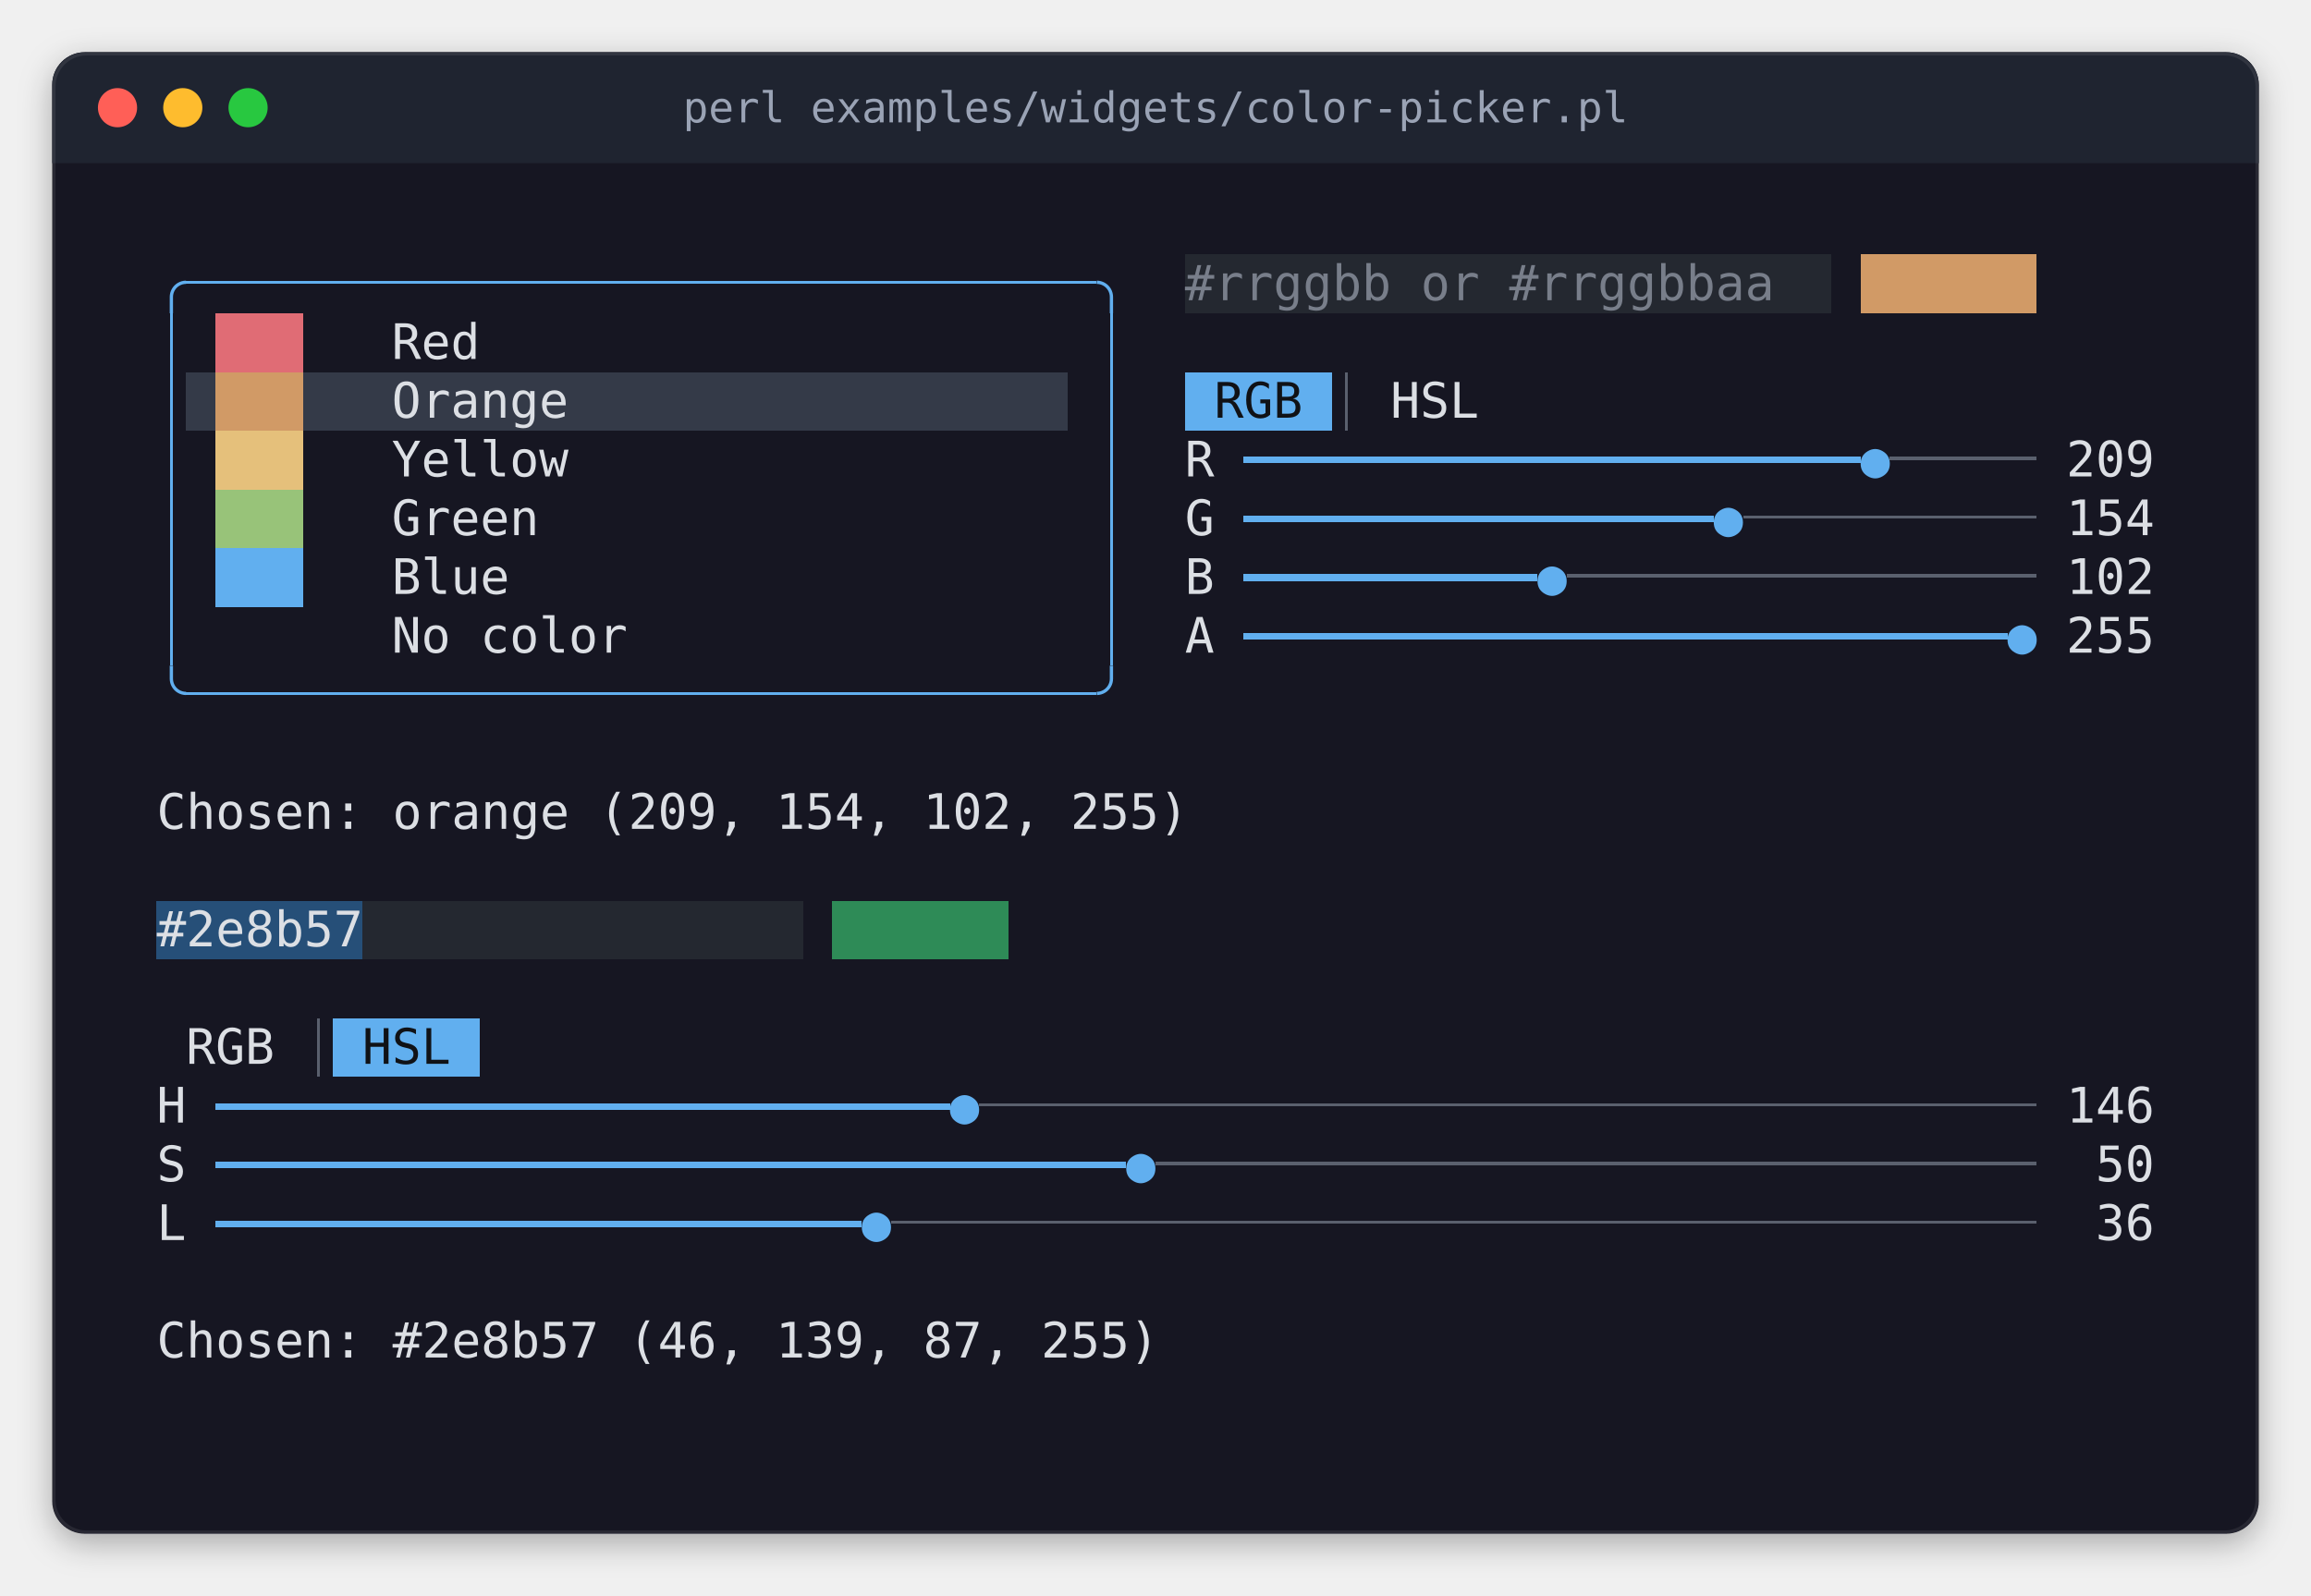
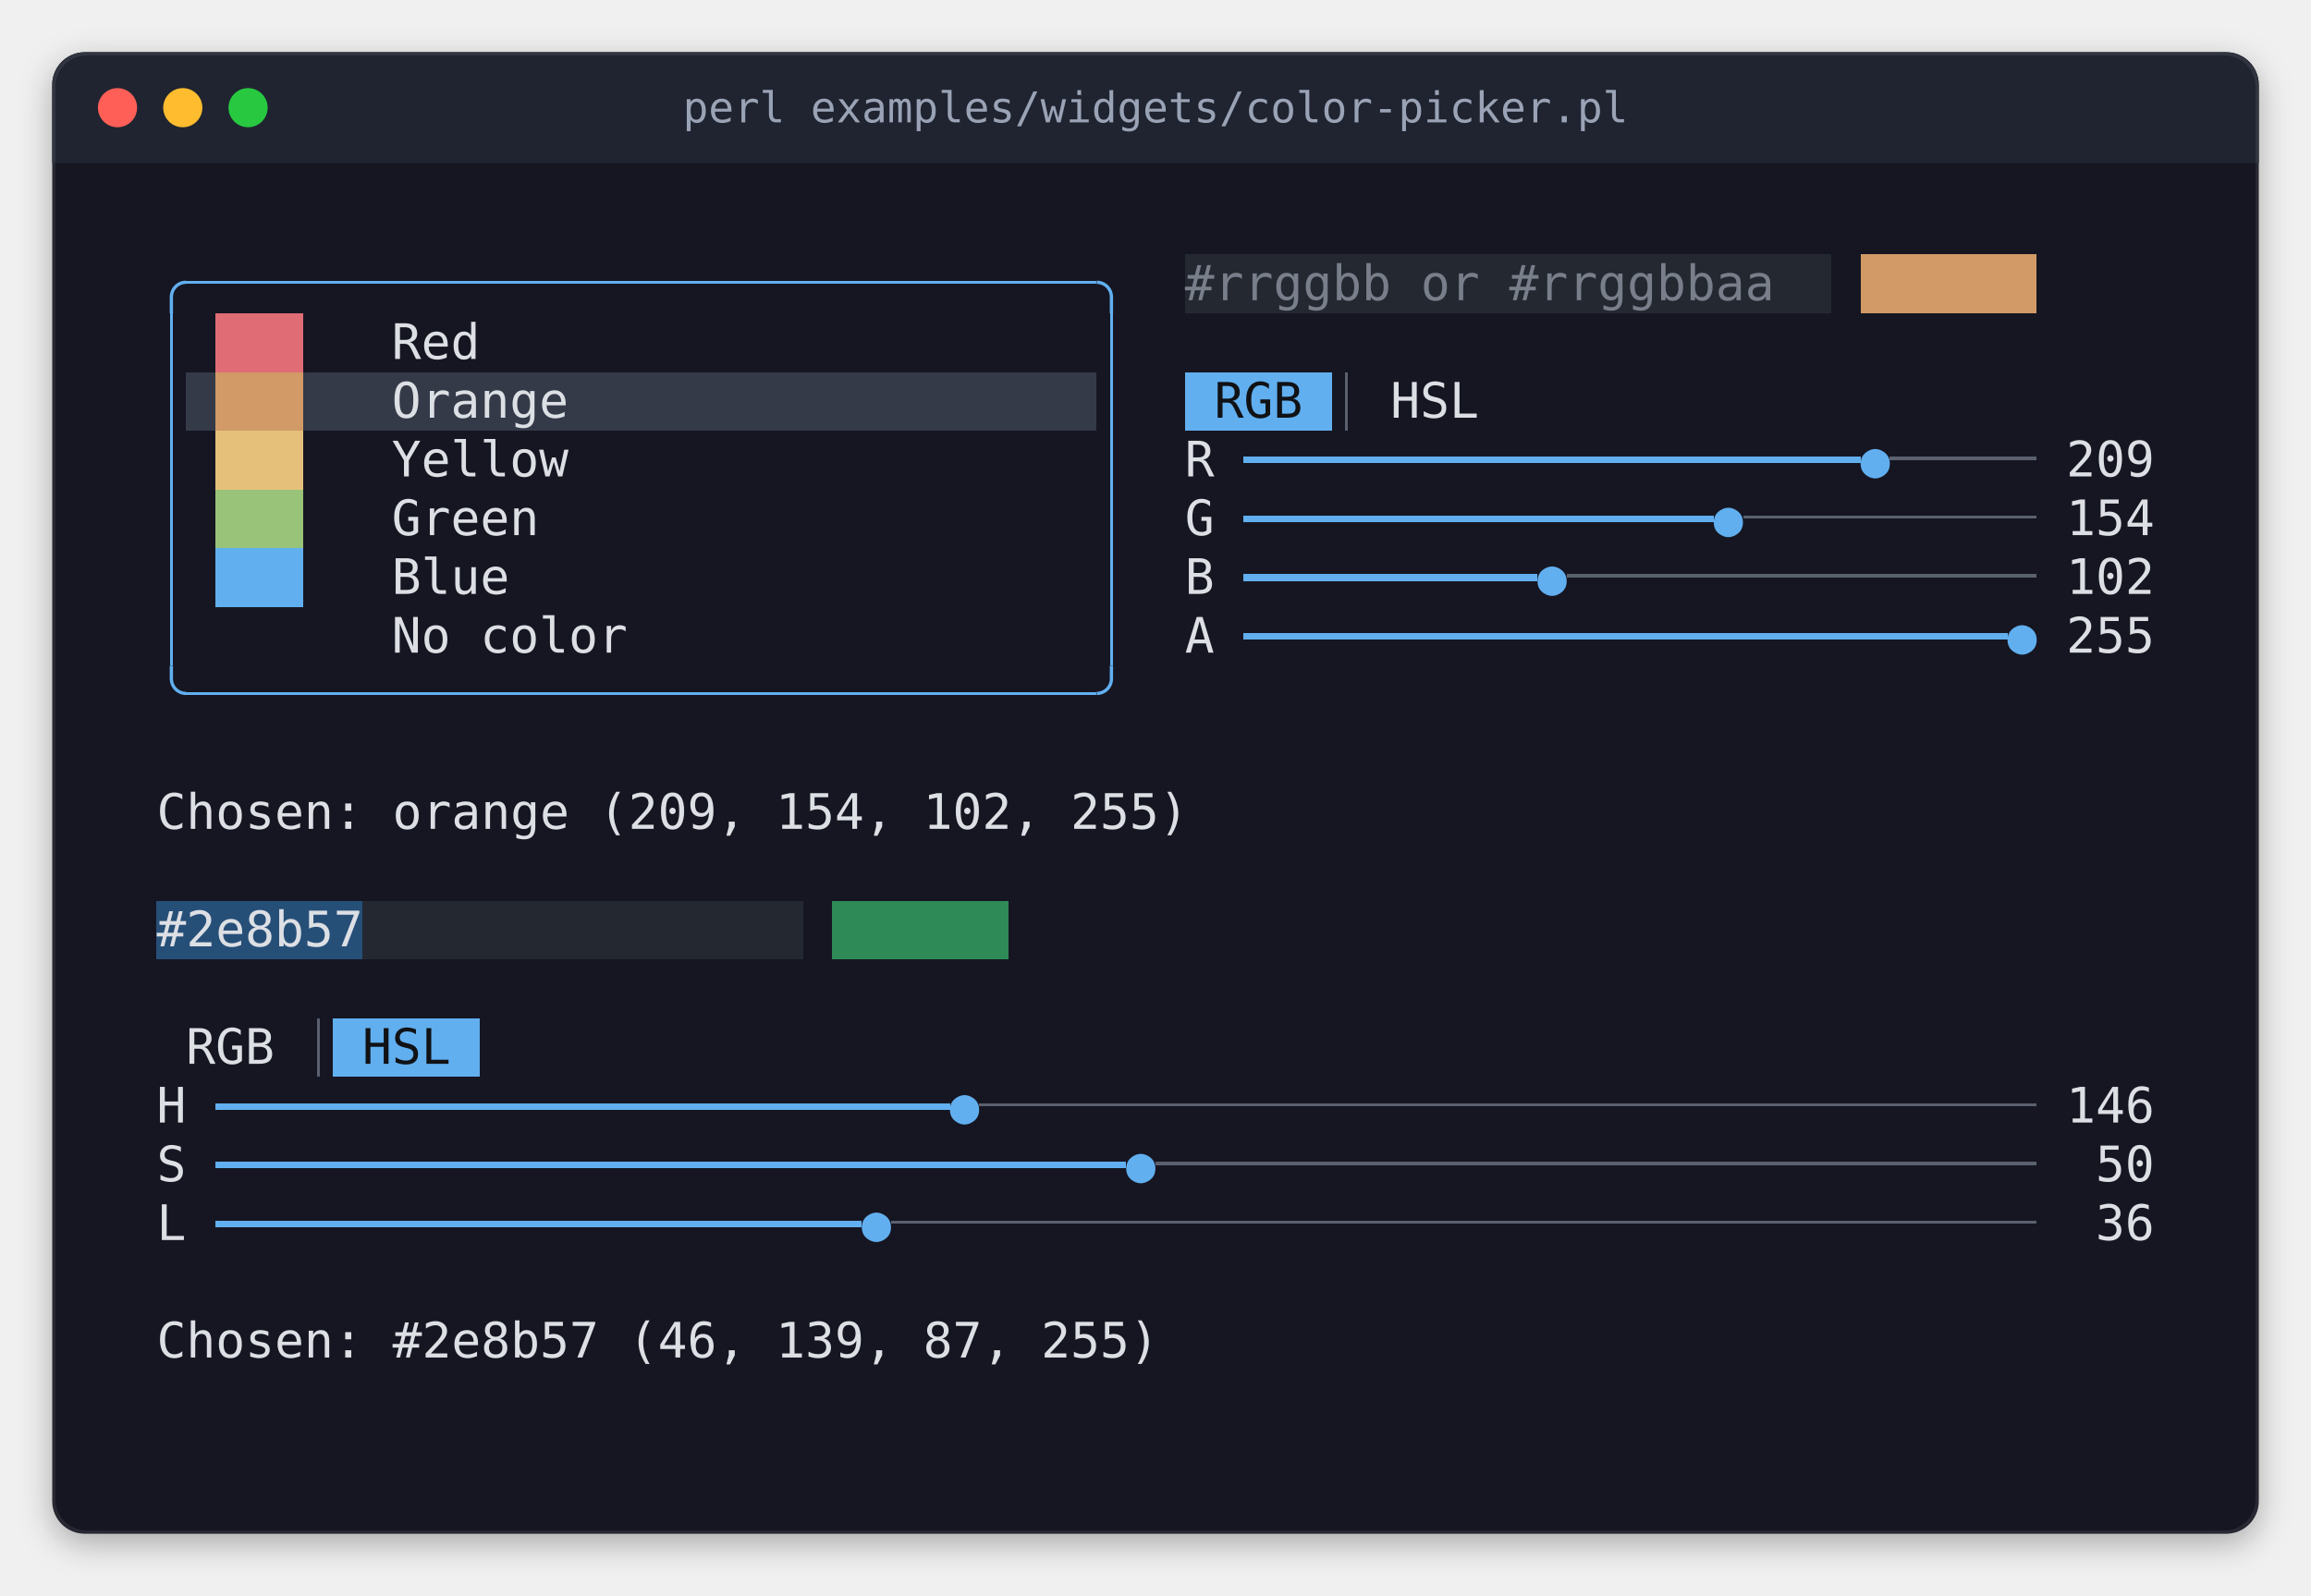
<svg xmlns="http://www.w3.org/2000/svg" width="708" height="489" viewBox="0 0 708 489" role="img" aria-label="perl examples/widgets/color-picker.pl">
  <style>
.terminal text { font-family: 'JetBrains Mono', 'Cascadia Mono', 'SF Mono', Menlo, Consolas, 'DejaVu Sans Mono', 'Liberation Mono', monospace; font-size: 15px; white-space: pre; }
.terminal .b { font-weight: bold; }
.terminal .i { font-style: italic; }
.title { font-family: 'JetBrains Mono', 'Cascadia Mono', 'SF Mono', Menlo, Consolas, 'DejaVu Sans Mono', 'Liberation Mono', monospace; font-size: 13px; }
</style>
  <defs>
    <filter id="shadow" x="-10%" y="-10%" width="120%" height="130%">
      <feDropShadow dx="0" dy="3" stdDeviation="5" flood-color="#000000" flood-opacity="0.3" />
    </filter>
    <clipPath id="window">
      <rect x="16" y="16" width="676" height="454" rx="10" />
    </clipPath>
  </defs>
  <rect x="16" y="16" width="676" height="454" rx="10" fill="#161622" filter="url(#shadow)" />
  <rect x="16" y="16" width="676" height="34" fill="#1f2430" clip-path="url(#window)" />
  <circle cx="36" cy="33" r="6" fill="#ff5f57" />
  <circle cx="56" cy="33" r="6" fill="#febc2e" />
  <circle cx="76" cy="33" r="6" fill="#28c840" />
  <text class="title" x="354" y="33" text-anchor="middle" dominant-baseline="central" fill="#9aa3b5">perl examples/widgets/color-picker.pl</text>
  <rect x="16.5" y="16.5" width="675" height="453" rx="10" fill="none" stroke="#ffffff" stroke-opacity="0.08" stroke-width="1" />
  <g shape-rendering="crispEdges">
    <rect x="363" y="78" width="198" height="18" fill="#242830" />
    <rect x="570" y="78" width="54" height="18" fill="#d19a66" />
-     <rect x="57" y="114" width="270" height="18" fill="#343a48" />
+     <rect x="57" y="114" width="279" height="18" fill="#343a48" />
    <rect x="363" y="114" width="45" height="18" fill="#61afef" />
    <rect x="48" y="276" width="63" height="18" fill="#264f78" />
    <rect x="111" y="276" width="135" height="18" fill="#242830" />
    <rect x="255" y="276" width="54" height="18" fill="#2e8b57" />
    <rect x="102" y="312" width="45" height="18" fill="#61afef" />
    <rect x="57" y="86" width="279" height="1" fill="#61afef" />
    <rect x="52" y="96" width="1" height="108" fill="#61afef" />
    <rect x="66" y="96" width="27" height="18" fill="#e06c75" />
    <rect x="340" y="96" width="1" height="108" fill="#61afef" />
    <rect x="66" y="114" width="27" height="18" fill="#d19a66" />
    <rect x="412" y="114" width="1" height="18" fill="#5a606e" />
    <rect x="66" y="132" width="27" height="18" fill="#e5c07b" />
    <rect x="381" y="140" width="189" height="2" fill="#61afef" />
    <rect x="579" y="140" width="45" height="1" fill="#5a606e" />
    <rect x="66" y="150" width="27" height="18" fill="#98c379" />
    <rect x="381" y="158" width="144" height="2" fill="#61afef" />
    <rect x="534" y="158" width="90" height="1" fill="#5a606e" />
    <rect x="66" y="168" width="27" height="18" fill="#61afef" />
    <rect x="381" y="176" width="90" height="2" fill="#61afef" />
    <rect x="480" y="176" width="144" height="1" fill="#5a606e" />
    <rect x="381" y="194" width="234" height="2" fill="#61afef" />
    <rect x="57" y="212" width="279" height="1" fill="#61afef" />
    <rect x="97" y="312" width="1" height="18" fill="#5a606e" />
    <rect x="66" y="338" width="225" height="2" fill="#61afef" />
    <rect x="300" y="338" width="324" height="1" fill="#5a606e" />
    <rect x="66" y="356" width="279" height="2" fill="#61afef" />
    <rect x="354" y="356" width="270" height="1" fill="#5a606e" />
    <rect x="66" y="374" width="198" height="2" fill="#61afef" />
    <rect x="273" y="374" width="351" height="1" fill="#5a606e" />
  </g>
  <polyline points="52.5 96 52.5 91 52.538 90.413 52.653 89.835 52.843 89.278 53.103 88.75 53.43 88.261 53.818 87.818 54.261 87.43 54.75 87.103 55.278 86.843 55.835 86.653 56.413 86.538 57 86.5 57 86.5" fill="none" stroke="#61afef" stroke-width="1" stroke-linejoin="round" />
  <polyline points="340.5 96 340.5 91 340.462 90.413 340.347 89.835 340.157 89.278 339.897 88.75 339.57 88.261 339.182 87.818 338.739 87.43 338.25 87.103 337.722 86.843 337.165 86.653 336.587 86.538 336 86.5 336 86.5" fill="none" stroke="#61afef" stroke-width="1" stroke-linejoin="round" />
  <polyline points="52.5 204 52.5 208 52.538 208.587 52.653 209.165 52.843 209.722 53.103 210.25 53.43 210.739 53.818 211.182 54.261 211.57 54.75 211.897 55.278 212.157 55.835 212.347 56.413 212.462 57 212.5 57 212.5" fill="none" stroke="#61afef" stroke-width="1" stroke-linejoin="round" />
  <polyline points="340.5 204 340.5 208 340.462 208.587 340.347 209.165 340.157 209.722 339.897 210.25 339.57 210.739 339.182 211.182 338.739 211.57 338.25 211.897 337.722 212.157 337.165 212.347 336.587 212.462 336 212.5 336 212.5" fill="none" stroke="#61afef" stroke-width="1" stroke-linejoin="round" />
  <g class="terminal">
    <text x="363" y="92" textLength="180" fill="#787e8a">#rrggbb or #rrggbbaa</text>
    <text x="120" y="110" textLength="27" fill="#dcdfe4">Red</text>
    <text x="120" y="128" textLength="54" fill="#dcdfe4">Orange</text>
    <text x="372" y="128" textLength="27" fill="#101216">RGB</text>
    <text x="426" y="128" textLength="27" fill="#dcdfe4">HSL</text>
    <text x="120" y="146" textLength="54" fill="#dcdfe4">Yellow</text>
    <text x="363" y="146" textLength="9" fill="#dcdfe4">R</text>
    <text x="574.5" y="146" text-anchor="middle" fill="#61afef">●</text>
    <text x="633" y="146" textLength="27" fill="#dcdfe4">209</text>
    <text x="120" y="164" textLength="45" fill="#dcdfe4">Green</text>
    <text x="363" y="164" textLength="9" fill="#dcdfe4">G</text>
    <text x="529.5" y="164" text-anchor="middle" fill="#61afef">●</text>
    <text x="633" y="164" textLength="27" fill="#dcdfe4">154</text>
    <text x="120" y="182" textLength="36" fill="#dcdfe4">Blue</text>
    <text x="363" y="182" textLength="9" fill="#dcdfe4">B</text>
    <text x="475.5" y="182" text-anchor="middle" fill="#61afef">●</text>
    <text x="633" y="182" textLength="27" fill="#dcdfe4">102</text>
    <text x="120" y="200" textLength="72" fill="#dcdfe4">No color</text>
    <text x="363" y="200" textLength="9" fill="#dcdfe4">A</text>
    <text x="619.5" y="200" text-anchor="middle" fill="#61afef">●</text>
    <text x="633" y="200" textLength="27" fill="#dcdfe4">255</text>
    <text x="48" y="254" textLength="315" fill="#dcdfe4">Chosen: orange (209, 154, 102, 255)</text>
    <text x="48" y="290" textLength="63" fill="#dcdfe4">#2e8b57</text>
    <text x="57" y="326" textLength="27" fill="#dcdfe4">RGB</text>
    <text x="111" y="326" textLength="27" fill="#101216">HSL</text>
    <text x="48" y="344" textLength="9" fill="#dcdfe4">H</text>
    <text x="295.5" y="344" text-anchor="middle" fill="#61afef">●</text>
    <text x="633" y="344" textLength="27" fill="#dcdfe4">146</text>
    <text x="48" y="362" textLength="9" fill="#dcdfe4">S</text>
    <text x="349.5" y="362" text-anchor="middle" fill="#61afef">●</text>
    <text x="642" y="362" textLength="18" fill="#dcdfe4">50</text>
    <text x="48" y="380" textLength="9" fill="#dcdfe4">L</text>
    <text x="268.5" y="380" text-anchor="middle" fill="#61afef">●</text>
    <text x="642" y="380" textLength="18" fill="#dcdfe4">36</text>
    <text x="48" y="416" textLength="306" fill="#dcdfe4">Chosen: #2e8b57 (46, 139, 87, 255)</text>
  </g>
  <g shape-rendering="crispEdges">
</g>
</svg>
